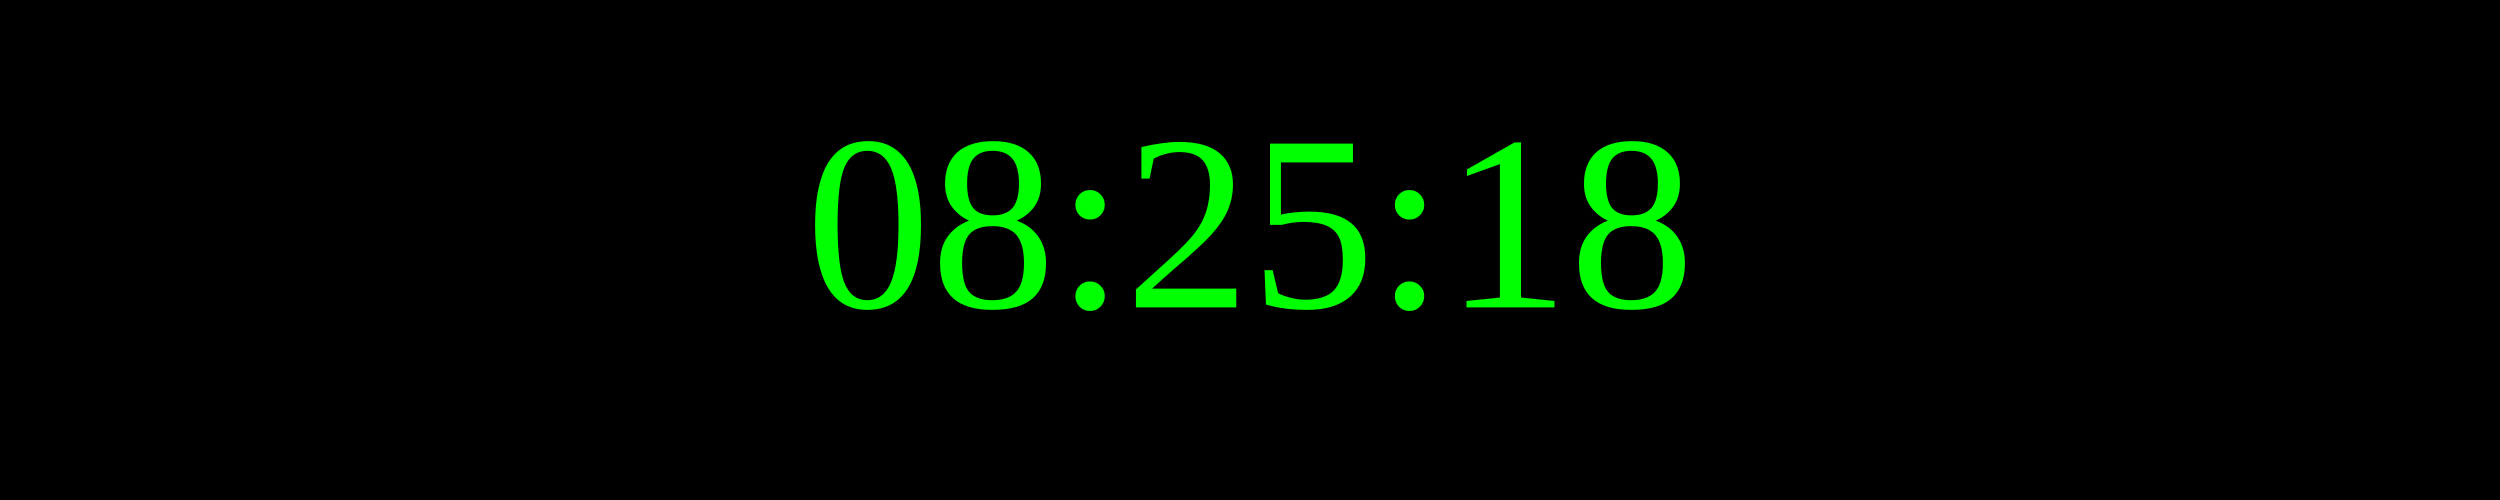
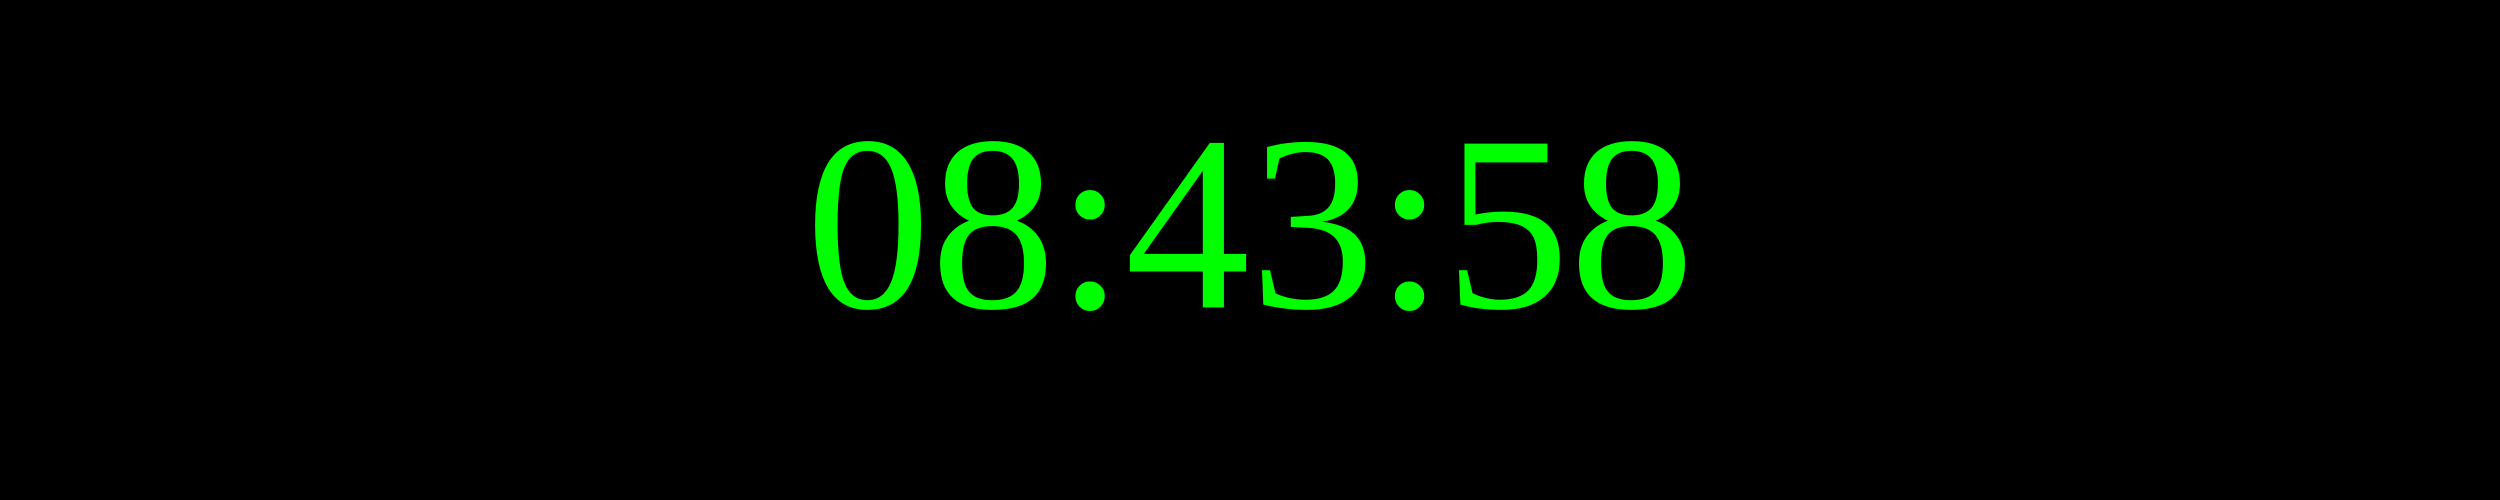
<svg xmlns="http://www.w3.org/2000/svg" width="250" height="50">
  <rect width="100%" height="100%" fill="black" />
  <text x="50%" y="50%" font-size="25" fill="lime" text-anchor="middle" dominant-baseline="middle">
- 08:25:18
+ 08:43:58
</text>
</svg>
